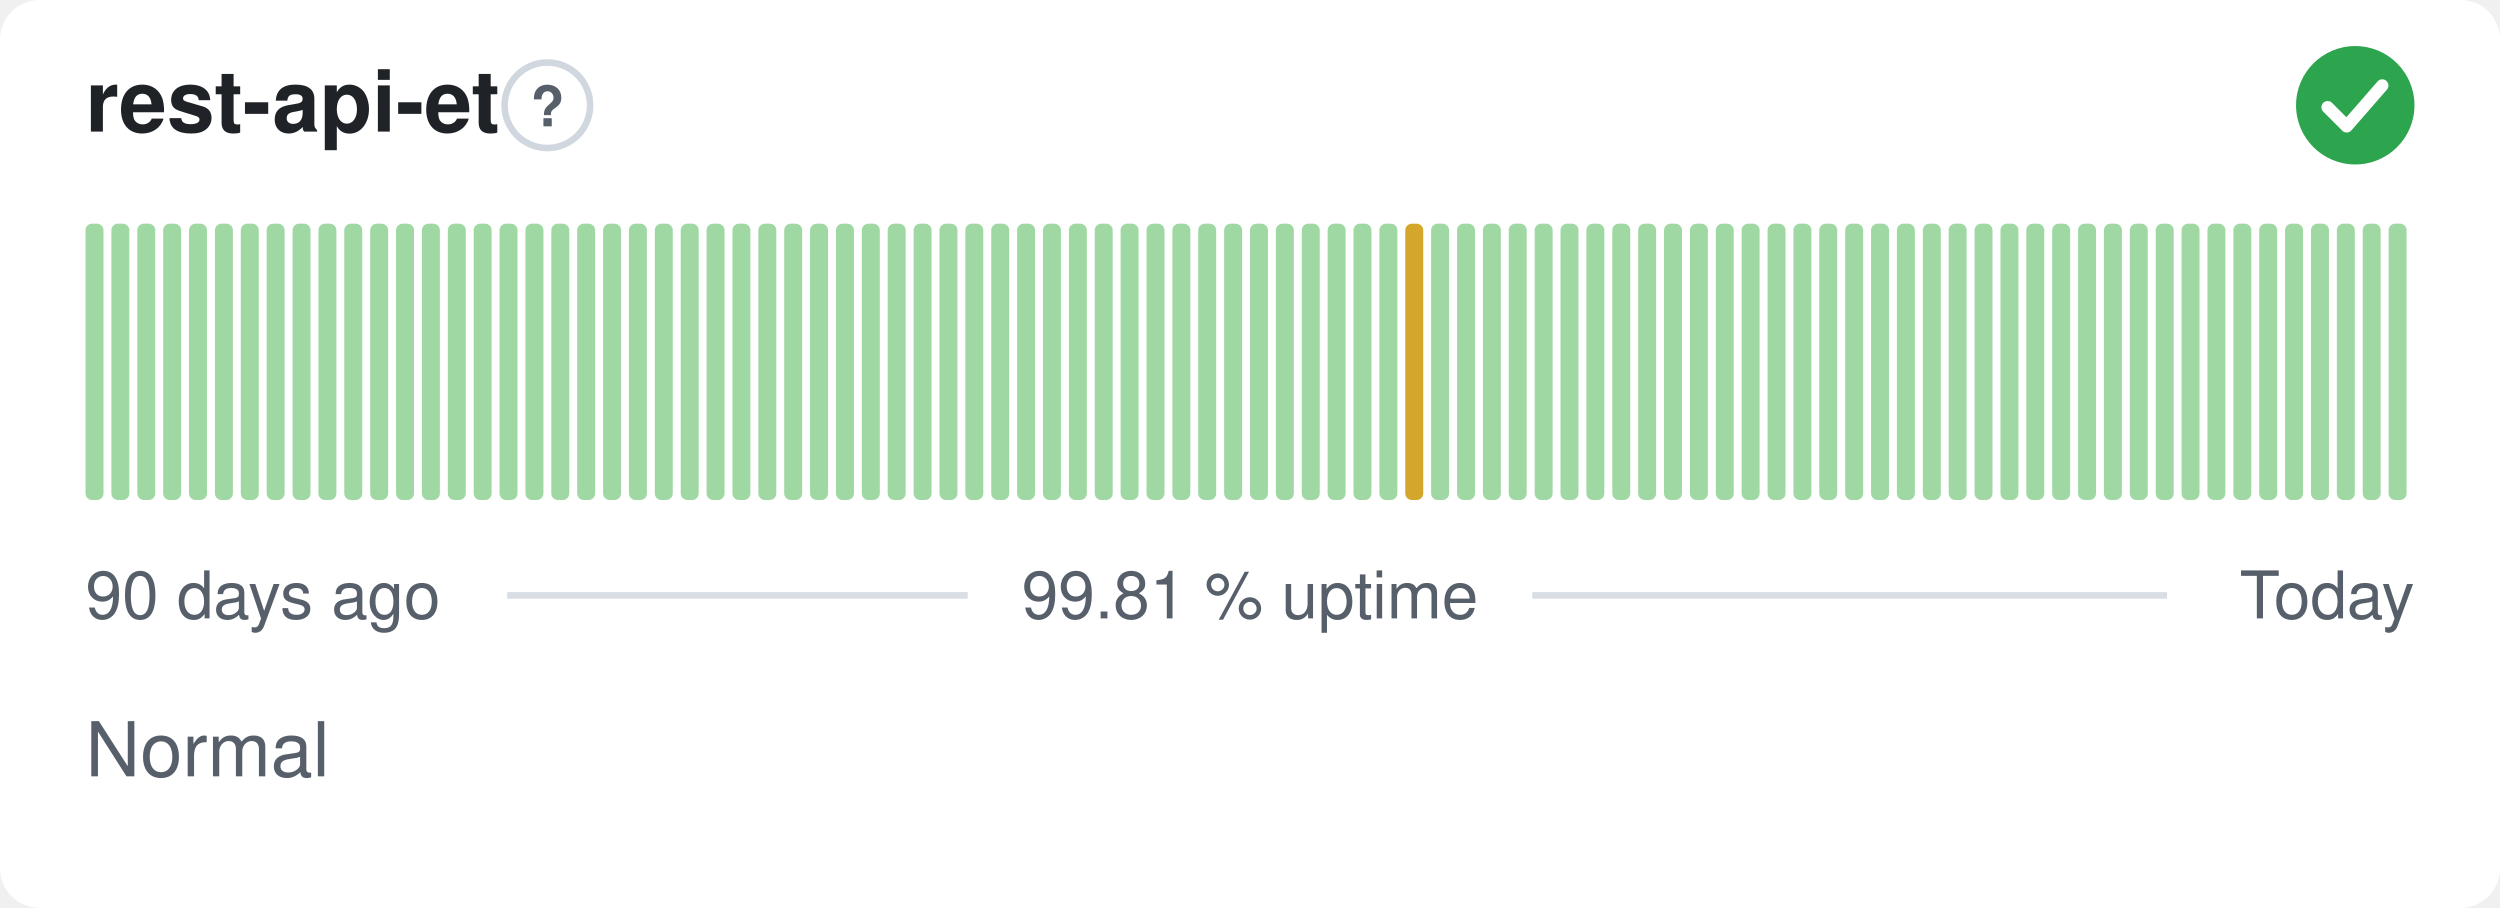
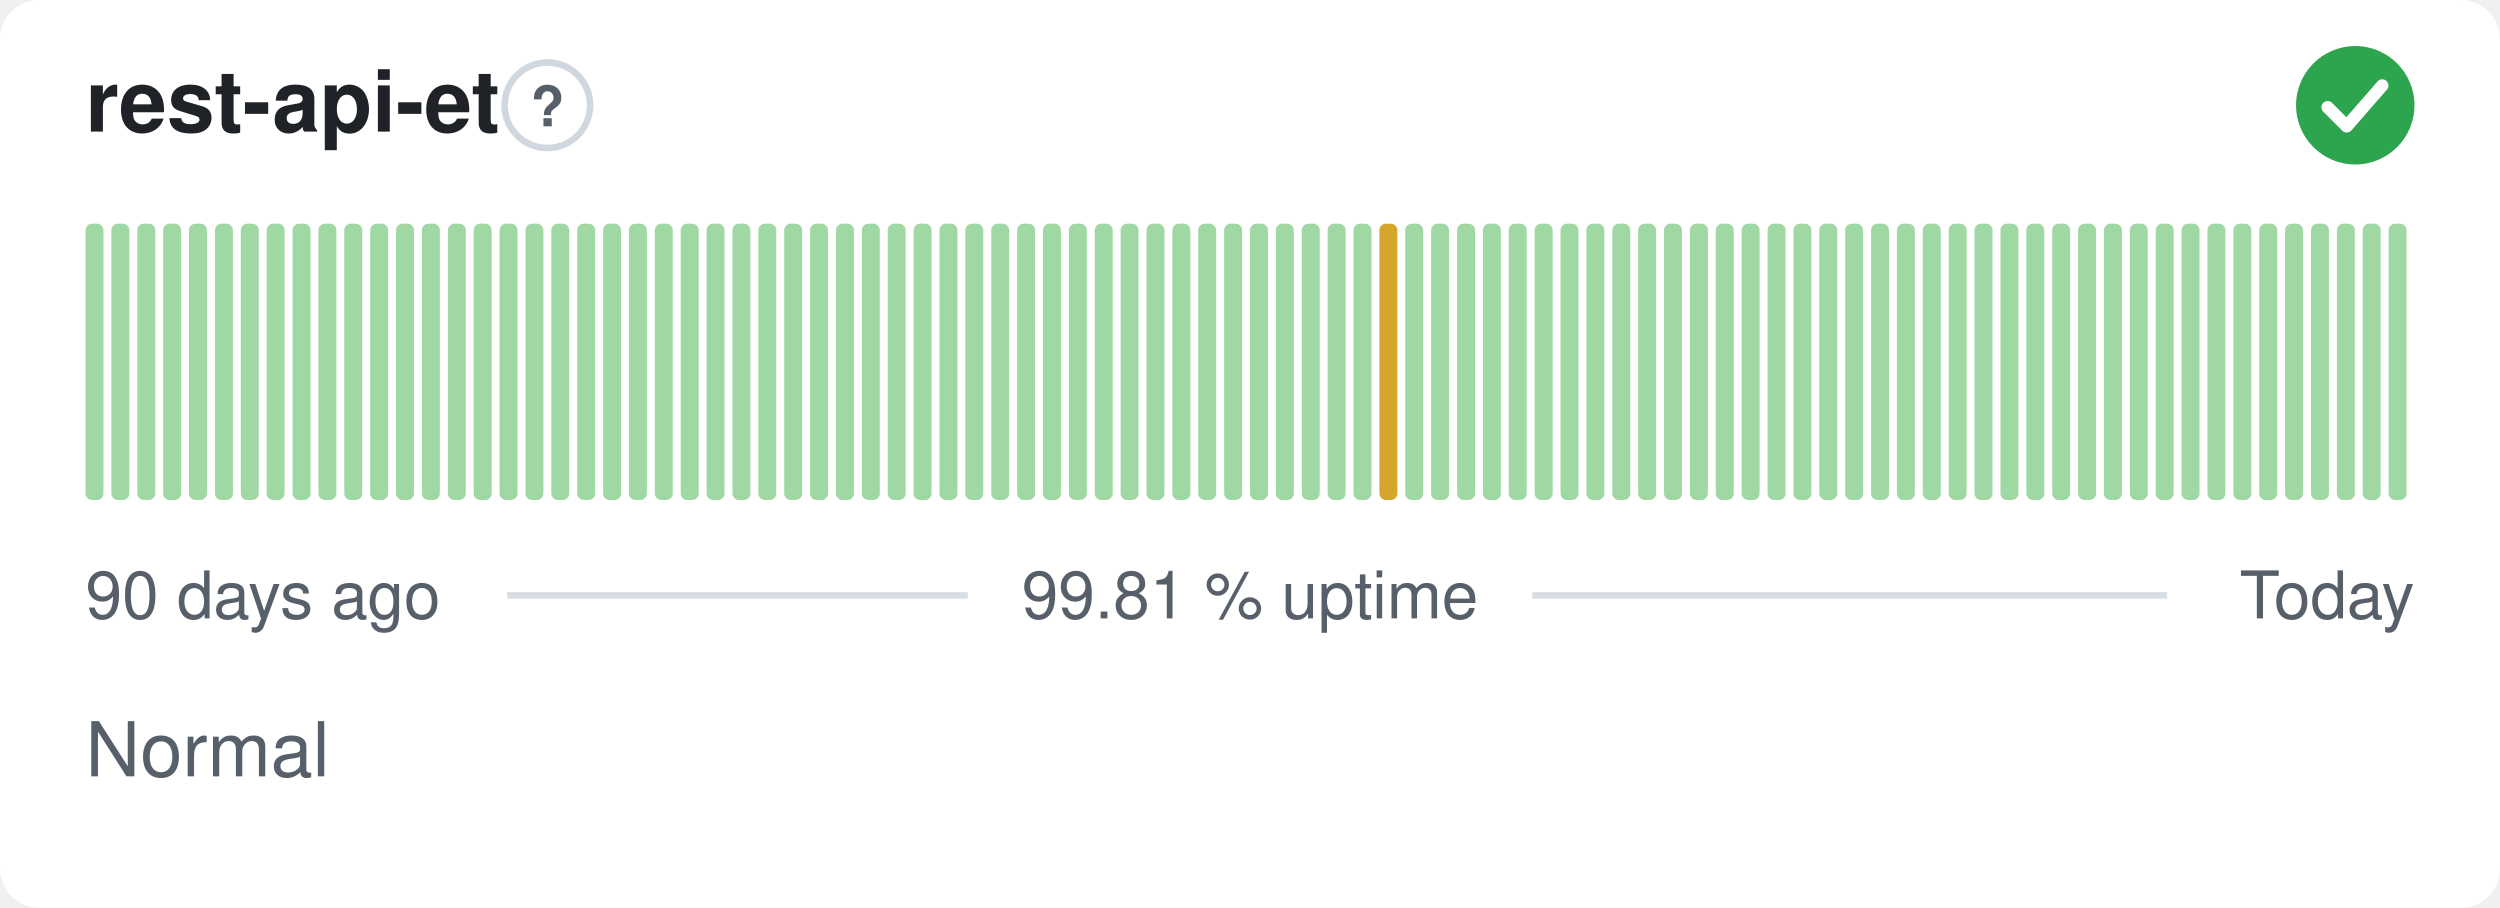
<svg xmlns="http://www.w3.org/2000/svg" width="380" height="138" viewBox="0 0 380 138" role="img" aria-label="rest-api-et: Normal, 99.81 % uptime over the last 90 days" font-family="-apple-system,BlinkMacSystemFont,'Segoe UI',Helvetica,Arial,sans-serif">
  <style>
    @media (prefers-color-scheme: dark) {
      .bg { fill: #0d1117 }
      .title { fill: #e6edf3 }
      .muted { fill: #8b949e }
      .hint { stroke: #30363d }
      .rule { stroke: #30363d }
      .nodata { fill: #21262d }
    }
  </style>
  <rect class="bg" width="380" height="138" rx="6" fill="#ffffff" />
  <text class="title" x="13" y="20" font-size="13" font-weight="600" fill="#1f2328">rest-api-et</text>
  <circle class="hint" cx="83.2" cy="16" r="6.5" fill="none" stroke="#d0d7de" stroke-width="1" />
  <text class="muted" x="83.2" y="19.2" text-anchor="middle" font-size="8.5" font-weight="700" fill="#57606a">?</text>
  <circle cx="358" cy="16" r="9" fill="#2da44e" />
  <path d="M353.80 16.30l2.90 2.90 5.40 -6.20" fill="none" stroke="#fff" stroke-width="1.89" stroke-linecap="round" stroke-linejoin="round" />
  <rect x="13.00" y="34.00" width="2.73" height="42.00" rx="1" fill="#9fd8a3" />
  <rect x="16.93" y="34.00" width="2.73" height="42.00" rx="1" fill="#9fd8a3" />
  <rect x="20.87" y="34.00" width="2.73" height="42.00" rx="1" fill="#9fd8a3" />
  <rect x="24.80" y="34.00" width="2.73" height="42.00" rx="1" fill="#9fd8a3" />
  <rect x="28.73" y="34.00" width="2.73" height="42.00" rx="1" fill="#9fd8a3" />
  <rect x="32.67" y="34.00" width="2.73" height="42.00" rx="1" fill="#9fd8a3" />
  <rect x="36.60" y="34.00" width="2.73" height="42.00" rx="1" fill="#9fd8a3" />
  <rect x="40.53" y="34.00" width="2.73" height="42.00" rx="1" fill="#9fd8a3" />
  <rect x="44.47" y="34.00" width="2.73" height="42.00" rx="1" fill="#9fd8a3" />
  <rect x="48.40" y="34.00" width="2.73" height="42.00" rx="1" fill="#9fd8a3" />
  <rect x="52.33" y="34.00" width="2.73" height="42.00" rx="1" fill="#9fd8a3" />
  <rect x="56.27" y="34.00" width="2.73" height="42.00" rx="1" fill="#9fd8a3" />
  <rect x="60.20" y="34.00" width="2.73" height="42.00" rx="1" fill="#9fd8a3" />
  <rect x="64.13" y="34.00" width="2.73" height="42.00" rx="1" fill="#9fd8a3" />
  <rect x="68.07" y="34.00" width="2.73" height="42.00" rx="1" fill="#9fd8a3" />
  <rect x="72.00" y="34.00" width="2.73" height="42.00" rx="1" fill="#9fd8a3" />
  <rect x="75.93" y="34.00" width="2.73" height="42.00" rx="1" fill="#9fd8a3" />
  <rect x="79.87" y="34.00" width="2.73" height="42.00" rx="1" fill="#9fd8a3" />
  <rect x="83.80" y="34.00" width="2.73" height="42.00" rx="1" fill="#9fd8a3" />
  <rect x="87.73" y="34.00" width="2.73" height="42.00" rx="1" fill="#9fd8a3" />
  <rect x="91.67" y="34.00" width="2.73" height="42.00" rx="1" fill="#9fd8a3" />
  <rect x="95.60" y="34.00" width="2.73" height="42.00" rx="1" fill="#9fd8a3" />
  <rect x="99.53" y="34.00" width="2.73" height="42.00" rx="1" fill="#9fd8a3" />
  <rect x="103.47" y="34.00" width="2.73" height="42.00" rx="1" fill="#9fd8a3" />
  <rect x="107.40" y="34.00" width="2.73" height="42.00" rx="1" fill="#9fd8a3" />
  <rect x="111.33" y="34.00" width="2.73" height="42.00" rx="1" fill="#9fd8a3" />
  <rect x="115.27" y="34.00" width="2.73" height="42.00" rx="1" fill="#9fd8a3" />
  <rect x="119.20" y="34.00" width="2.73" height="42.00" rx="1" fill="#9fd8a3" />
  <rect x="123.13" y="34.00" width="2.73" height="42.00" rx="1" fill="#9fd8a3" />
  <rect x="127.07" y="34.00" width="2.73" height="42.00" rx="1" fill="#9fd8a3" />
  <rect x="131.00" y="34.00" width="2.73" height="42.00" rx="1" fill="#9fd8a3" />
  <rect x="134.93" y="34.00" width="2.73" height="42.00" rx="1" fill="#9fd8a3" />
  <rect x="138.87" y="34.00" width="2.73" height="42.00" rx="1" fill="#9fd8a3" />
  <rect x="142.80" y="34.00" width="2.73" height="42.00" rx="1" fill="#9fd8a3" />
  <rect x="146.73" y="34.00" width="2.73" height="42.00" rx="1" fill="#9fd8a3" />
  <rect x="150.67" y="34.00" width="2.73" height="42.00" rx="1" fill="#9fd8a3" />
  <rect x="154.60" y="34.00" width="2.73" height="42.00" rx="1" fill="#9fd8a3" />
  <rect x="158.53" y="34.00" width="2.73" height="42.00" rx="1" fill="#9fd8a3" />
  <rect x="162.47" y="34.00" width="2.73" height="42.00" rx="1" fill="#9fd8a3" />
  <rect x="166.40" y="34.00" width="2.73" height="42.00" rx="1" fill="#9fd8a3" />
  <rect x="170.33" y="34.00" width="2.73" height="42.00" rx="1" fill="#9fd8a3" />
  <rect x="174.27" y="34.00" width="2.73" height="42.00" rx="1" fill="#9fd8a3" />
  <rect x="178.20" y="34.00" width="2.73" height="42.00" rx="1" fill="#9fd8a3" />
  <rect x="182.13" y="34.00" width="2.73" height="42.00" rx="1" fill="#9fd8a3" />
  <rect x="186.07" y="34.00" width="2.73" height="42.00" rx="1" fill="#9fd8a3" />
  <rect x="190.00" y="34.00" width="2.73" height="42.00" rx="1" fill="#9fd8a3" />
  <rect x="193.93" y="34.00" width="2.73" height="42.00" rx="1" fill="#9fd8a3" />
  <rect x="197.87" y="34.00" width="2.73" height="42.00" rx="1" fill="#9fd8a3" />
  <rect x="201.80" y="34.00" width="2.73" height="42.00" rx="1" fill="#9fd8a3" />
  <rect x="205.73" y="34.00" width="2.73" height="42.00" rx="1" fill="#9fd8a3" />
-   <rect x="209.67" y="34.00" width="2.73" height="42.00" rx="1" fill="#9fd8a3" />
-   <rect x="213.60" y="34.00" width="2.73" height="42.00" rx="1" fill="#d4a72c" />
+   <rect x="209.67" y="34.00" width="2.73" height="42.00" rx="1" fill="#d4a72c" />
+   <rect x="213.60" y="34.00" width="2.73" height="42.00" rx="1" fill="#9fd8a3" />
  <rect x="217.53" y="34.00" width="2.73" height="42.00" rx="1" fill="#9fd8a3" />
  <rect x="221.47" y="34.00" width="2.73" height="42.00" rx="1" fill="#9fd8a3" />
  <rect x="225.40" y="34.00" width="2.73" height="42.00" rx="1" fill="#9fd8a3" />
  <rect x="229.33" y="34.00" width="2.73" height="42.00" rx="1" fill="#9fd8a3" />
  <rect x="233.27" y="34.00" width="2.73" height="42.00" rx="1" fill="#9fd8a3" />
  <rect x="237.20" y="34.00" width="2.73" height="42.00" rx="1" fill="#9fd8a3" />
  <rect x="241.13" y="34.00" width="2.73" height="42.00" rx="1" fill="#9fd8a3" />
  <rect x="245.07" y="34.00" width="2.73" height="42.00" rx="1" fill="#9fd8a3" />
  <rect x="249.00" y="34.00" width="2.73" height="42.00" rx="1" fill="#9fd8a3" />
  <rect x="252.93" y="34.00" width="2.73" height="42.00" rx="1" fill="#9fd8a3" />
  <rect x="256.87" y="34.00" width="2.73" height="42.00" rx="1" fill="#9fd8a3" />
  <rect x="260.80" y="34.00" width="2.73" height="42.00" rx="1" fill="#9fd8a3" />
  <rect x="264.73" y="34.00" width="2.73" height="42.00" rx="1" fill="#9fd8a3" />
  <rect x="268.67" y="34.00" width="2.73" height="42.00" rx="1" fill="#9fd8a3" />
  <rect x="272.60" y="34.00" width="2.73" height="42.00" rx="1" fill="#9fd8a3" />
  <rect x="276.53" y="34.00" width="2.73" height="42.00" rx="1" fill="#9fd8a3" />
  <rect x="280.47" y="34.00" width="2.73" height="42.00" rx="1" fill="#9fd8a3" />
  <rect x="284.40" y="34.00" width="2.73" height="42.00" rx="1" fill="#9fd8a3" />
  <rect x="288.33" y="34.00" width="2.73" height="42.00" rx="1" fill="#9fd8a3" />
  <rect x="292.27" y="34.00" width="2.73" height="42.00" rx="1" fill="#9fd8a3" />
  <rect x="296.20" y="34.00" width="2.73" height="42.00" rx="1" fill="#9fd8a3" />
  <rect x="300.13" y="34.00" width="2.73" height="42.00" rx="1" fill="#9fd8a3" />
  <rect x="304.07" y="34.00" width="2.73" height="42.00" rx="1" fill="#9fd8a3" />
  <rect x="308.00" y="34.00" width="2.73" height="42.00" rx="1" fill="#9fd8a3" />
  <rect x="311.93" y="34.00" width="2.73" height="42.00" rx="1" fill="#9fd8a3" />
  <rect x="315.87" y="34.00" width="2.73" height="42.00" rx="1" fill="#9fd8a3" />
  <rect x="319.80" y="34.00" width="2.73" height="42.00" rx="1" fill="#9fd8a3" />
  <rect x="323.73" y="34.00" width="2.73" height="42.00" rx="1" fill="#9fd8a3" />
  <rect x="327.67" y="34.00" width="2.73" height="42.00" rx="1" fill="#9fd8a3" />
  <rect x="331.60" y="34.00" width="2.73" height="42.00" rx="1" fill="#9fd8a3" />
  <rect x="335.53" y="34.00" width="2.73" height="42.00" rx="1" fill="#9fd8a3" />
  <rect x="339.47" y="34.00" width="2.73" height="42.00" rx="1" fill="#9fd8a3" />
  <rect x="343.40" y="34.00" width="2.73" height="42.00" rx="1" fill="#9fd8a3" />
  <rect x="347.33" y="34.00" width="2.73" height="42.00" rx="1" fill="#9fd8a3" />
  <rect x="351.27" y="34.00" width="2.73" height="42.00" rx="1" fill="#9fd8a3" />
  <rect x="355.20" y="34.00" width="2.73" height="42.00" rx="1" fill="#9fd8a3" />
  <rect x="359.13" y="34.00" width="2.73" height="42.00" rx="1" fill="#9fd8a3" />
  <rect x="363.07" y="34.00" width="2.73" height="42.00" rx="1" fill="#9fd8a3" />
  <text class="muted" x="13" y="94" font-size="10" fill="#57606a">90 days ago</text>
  <text class="muted" x="190" y="94" text-anchor="middle" font-size="10" fill="#57606a">99.81 % uptime</text>
  <text class="muted" x="367" y="94" text-anchor="end" font-size="10" fill="#57606a">Today</text>
  <line class="rule" x1="77.1" y1="90.5" x2="147.1" y2="90.5" stroke="#d8dee4" stroke-width="1" />
  <line class="rule" x1="232.9" y1="90.5" x2="329.4" y2="90.5" stroke="#d8dee4" stroke-width="1" />
  <text class="muted" x="13" y="118" font-size="11.5" fill="#57606a">Normal</text>
</svg>
